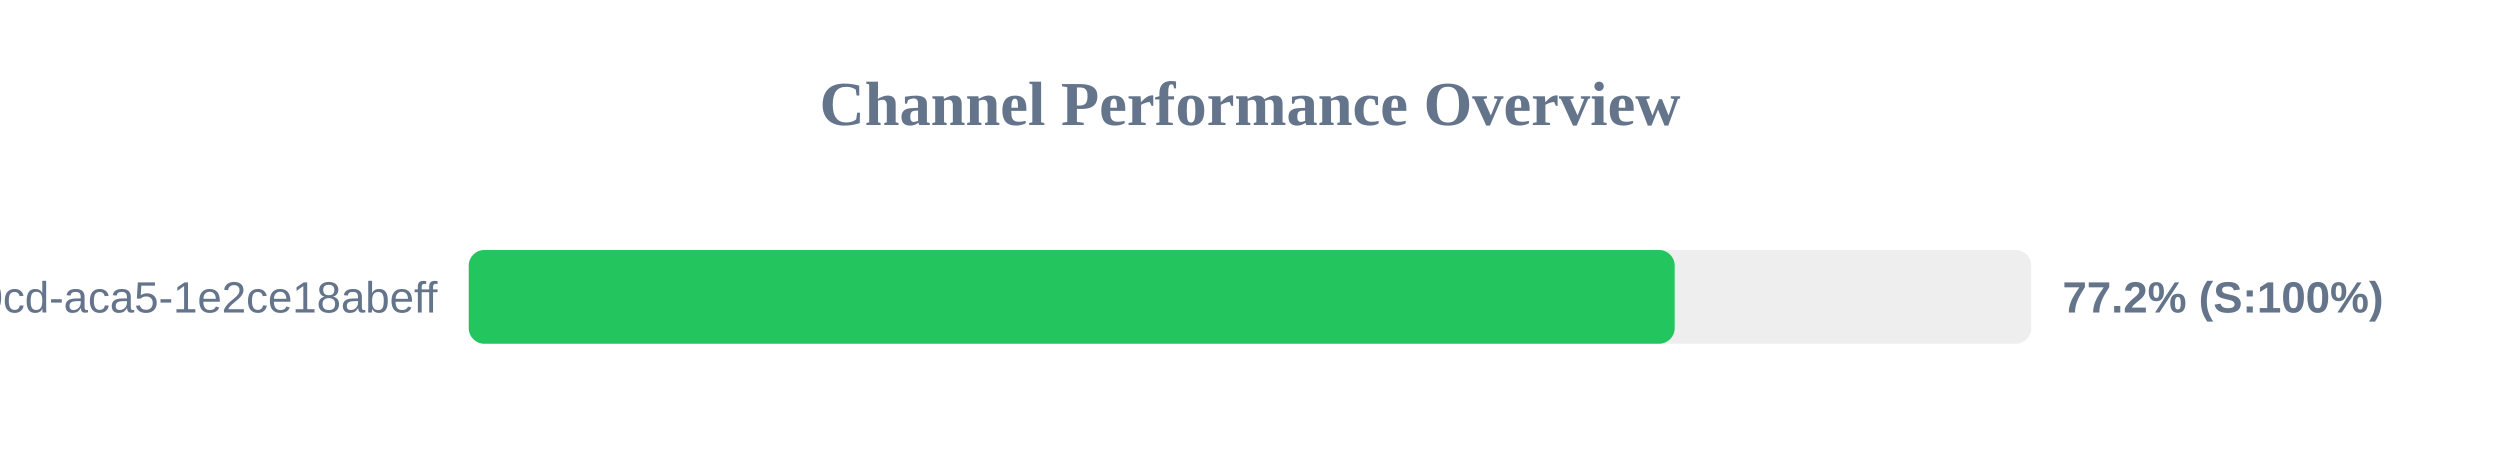
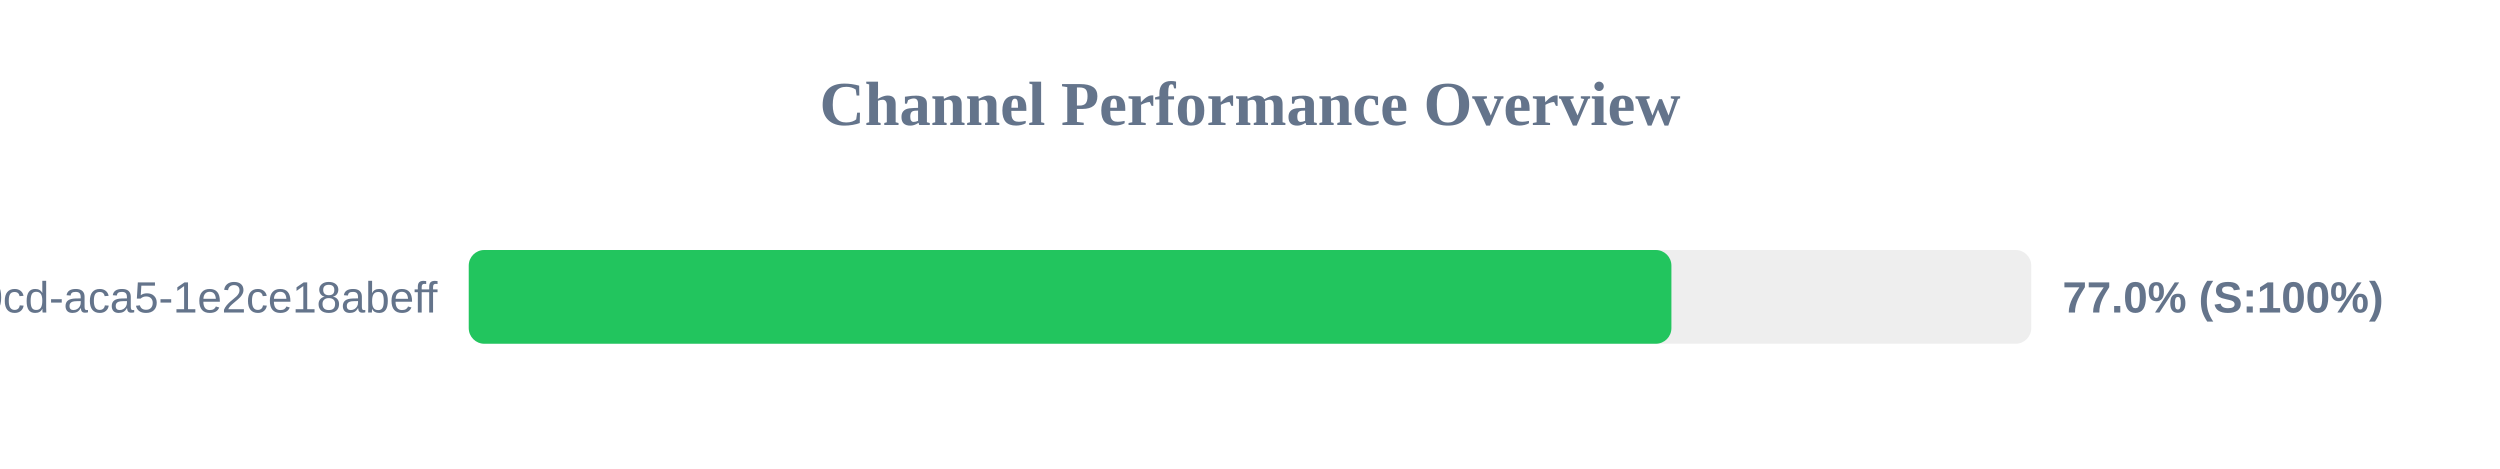
<svg xmlns="http://www.w3.org/2000/svg" width="800" height="150" version="1.1">
  <style>
        .row { font: 14px Arial; fill: #64748b; }
        .score { font: bold 14px Arial; fill: #64748b; }
    </style>
  <text x="400" y="40" text-anchor="middle" font-size="20px" font-weight="bold" fill="#64748b">Channel Performance Overview</text>
  <rect x="150" y="80" width="500" height="30" fill="#eee" rx="5" />
-   <rect x="150" y="80" width="385.9" height="30" fill="#22c55e" rx="5" />
+   <rect x="150" y="80" width="384.85" height="30" fill="#22c55e" rx="5" />
  <text x="140" y="100" text-anchor="end" class="row">?uuid=ebbeef45-0fd8-40cd-aca5-1e2ce18abeff</text>
-   <text x="660" y="100" text-anchor="start" class="score">77.2% (S:100%)</text>
+   <text x="660" y="100" text-anchor="start" class="score">77.0% (S:100%)</text>
</svg>
